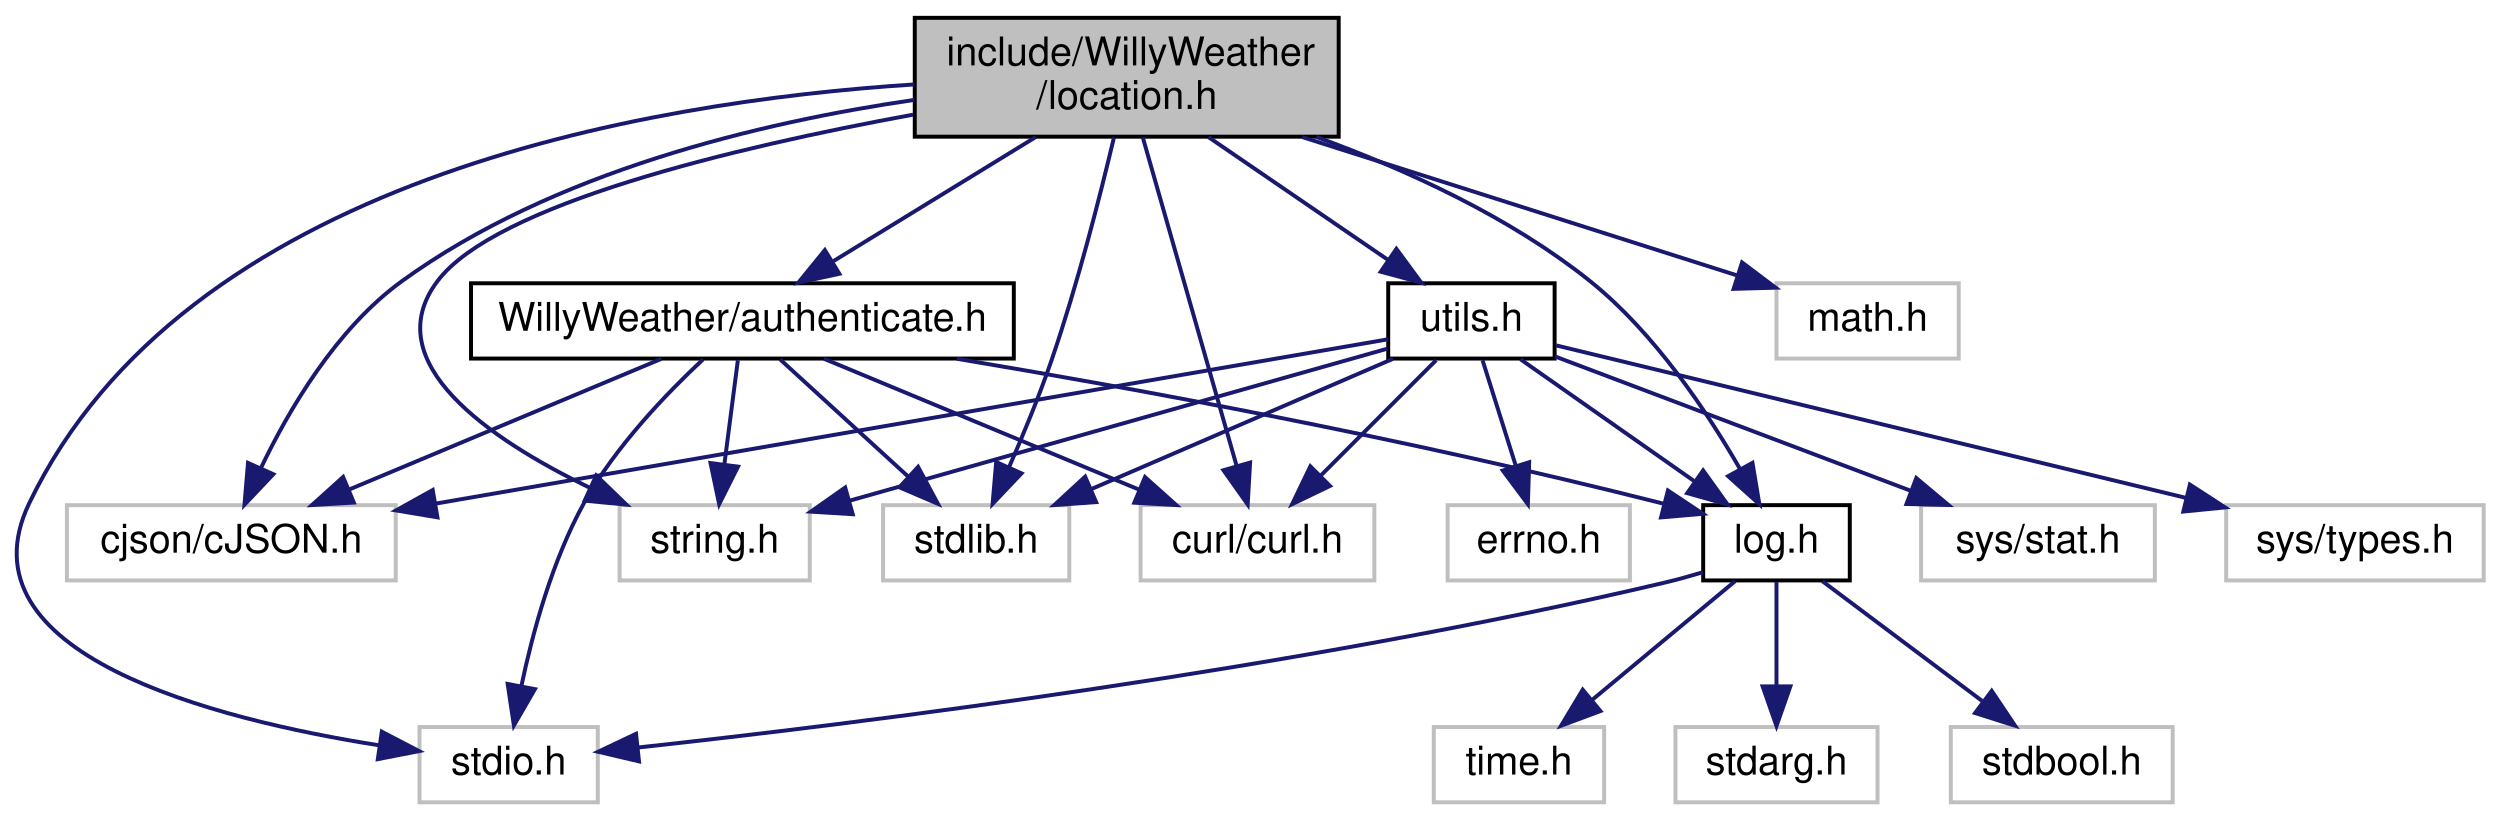
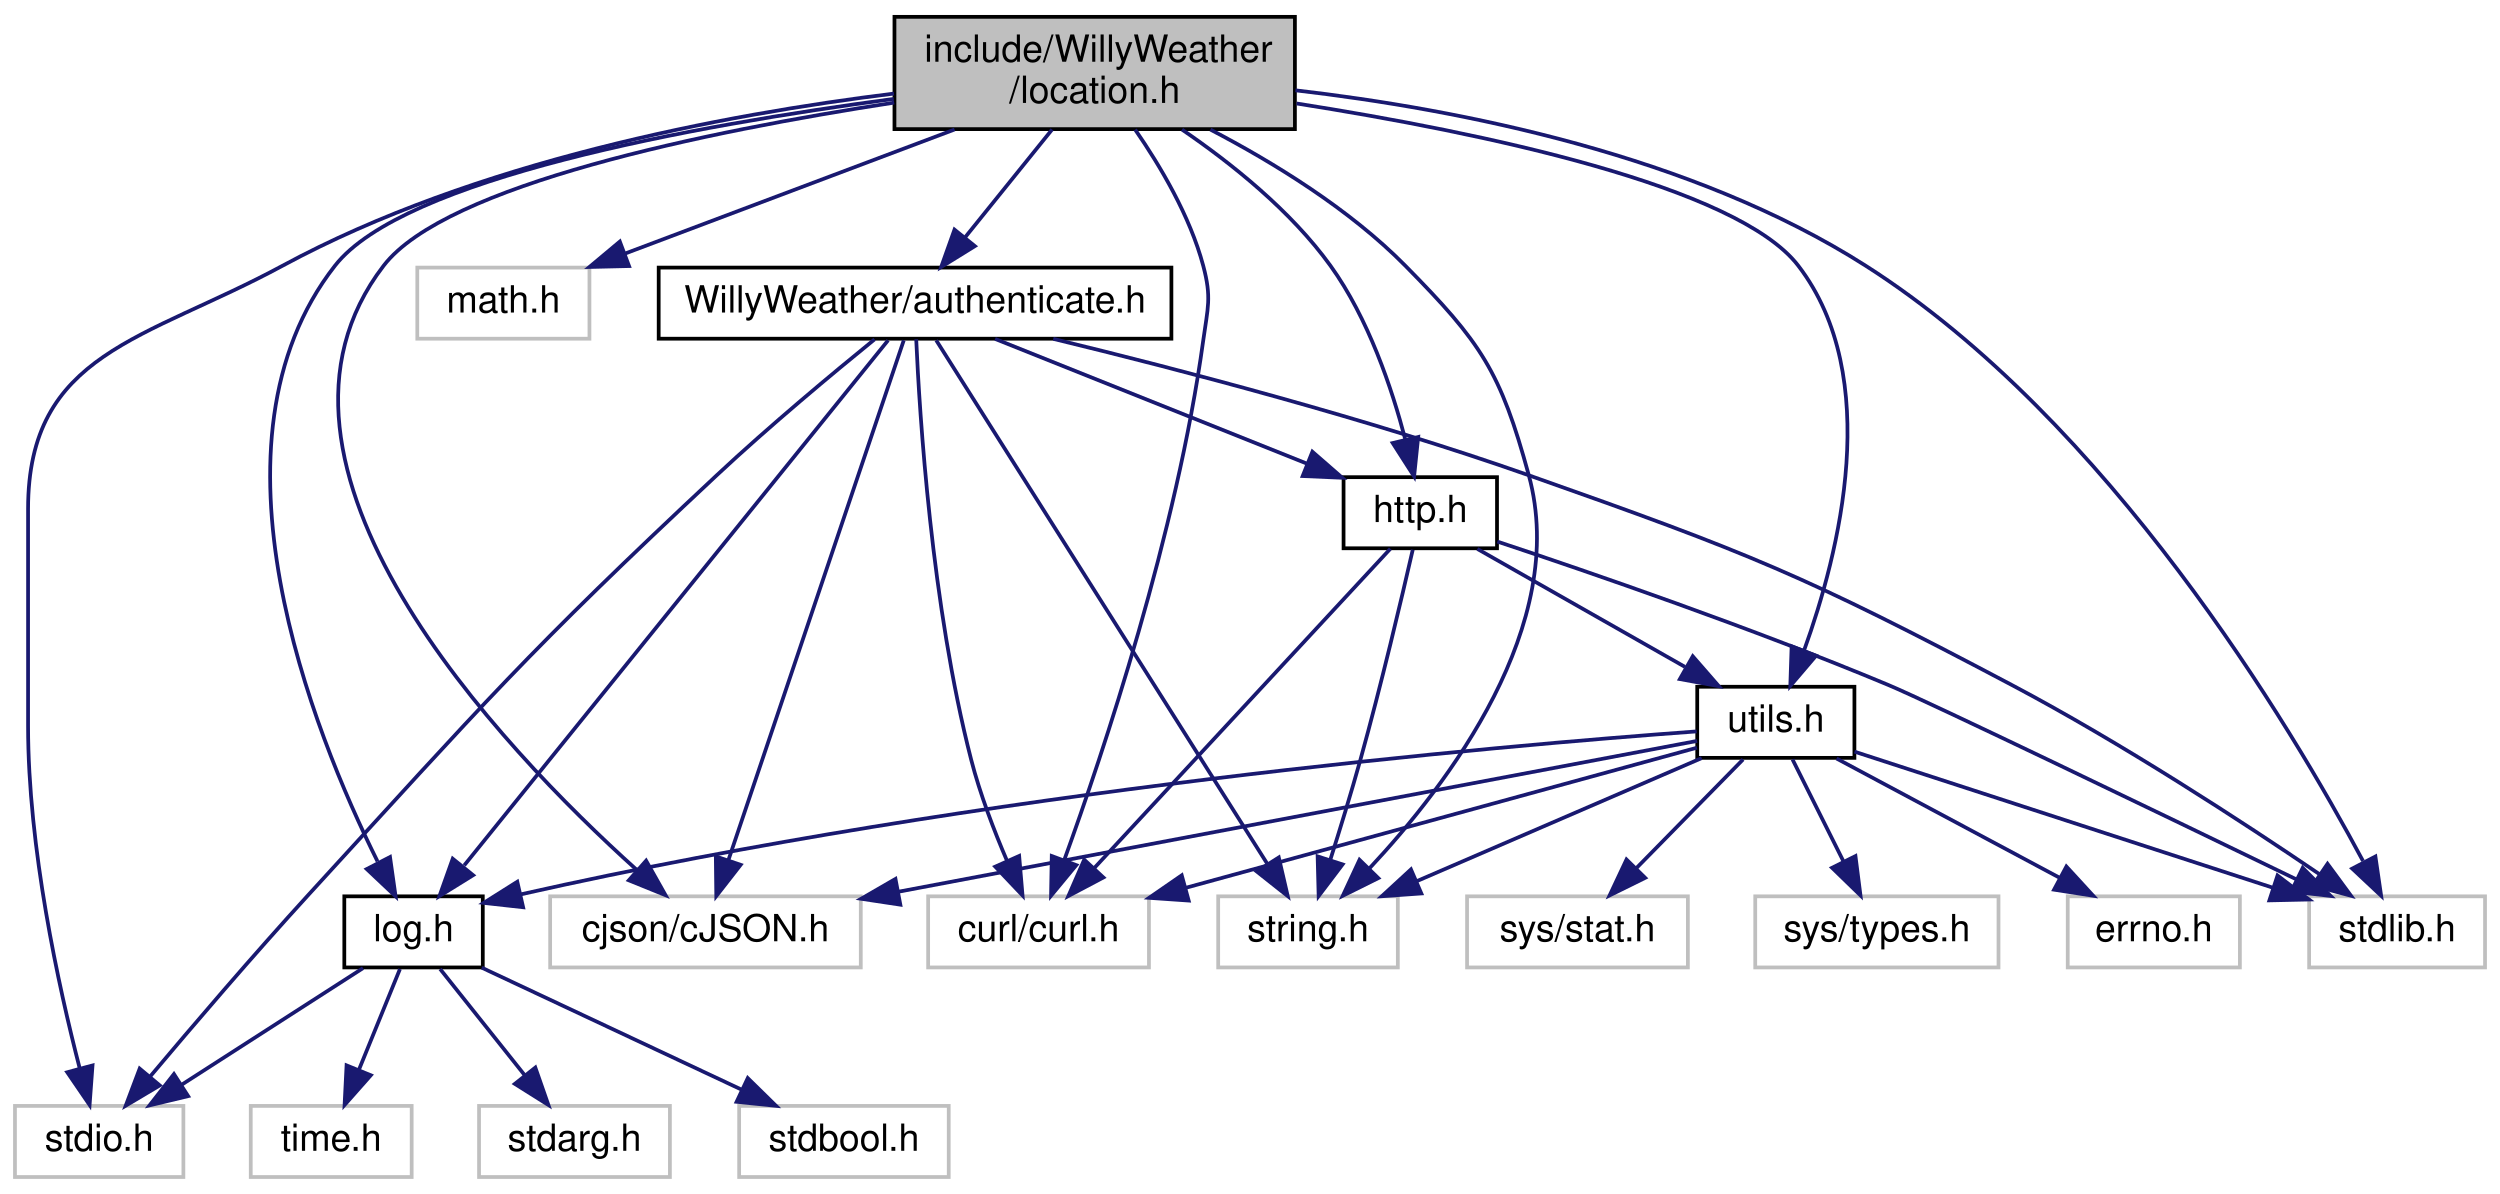
- <svg xmlns="http://www.w3.org/2000/svg" xmlns:xlink="http://www.w3.org/1999/xlink" width="631pt" height="207pt" viewBox="0.00 0.00 630.77 207.00">
-   <g id="graph0" class="graph" transform="scale(1 1) rotate(0) translate(4 203)">
+ <svg xmlns="http://www.w3.org/2000/svg" xmlns:xlink="http://www.w3.org/1999/xlink" width="668pt" height="319pt" viewBox="0.00 0.00 668.00 319.00">
+   <g id="graph0" class="graph" transform="scale(1 1) rotate(0) translate(4 315)">
    <g id="node1" class="node">
      <g id="a_node1">
        <a xlink:title=" ">
-           <polygon fill="#bfbfbf" stroke="black" points="226.77,-168.5 226.77,-198.5 333.77,-198.5 333.77,-168.5 226.77,-168.5" />
-           <text text-anchor="start" x="234.77" y="-186.5" font-family="Helvetica,sans-Serif" font-size="10.00">include/WillyWeather</text>
-           <text text-anchor="middle" x="280.27" y="-175.5" font-family="Helvetica,sans-Serif" font-size="10.00">/location.h</text>
+           <polygon fill="#bfbfbf" stroke="black" points="235,-280.5 235,-310.5 342,-310.5 342,-280.5 235,-280.5" />
+           <text text-anchor="start" x="243" y="-298.5" font-family="Helvetica,sans-Serif" font-size="10.00">include/WillyWeather</text>
+           <text text-anchor="middle" x="288.5" y="-287.5" font-family="Helvetica,sans-Serif" font-size="10.00">/location.h</text>
        </a>
      </g>
    </g>
    <g id="node2" class="node">
      <g id="a_node2">
        <a xlink:title=" ">
-           <polygon fill="none" stroke="#bfbfbf" points="152.27,-56.5 152.27,-75.5 200.27,-75.5 200.27,-56.5 152.27,-56.5" />
-           <text text-anchor="middle" x="176.27" y="-63.5" font-family="Helvetica,sans-Serif" font-size="10.00">string.h</text>
+           <polygon fill="none" stroke="#bfbfbf" points="321.5,-56.5 321.5,-75.5 369.5,-75.5 369.5,-56.5 321.5,-56.5" />
+           <text text-anchor="middle" x="345.5" y="-63.5" font-family="Helvetica,sans-Serif" font-size="10.00">string.h</text>
        </a>
      </g>
    </g>
    <g id="edge1" class="edge">
-       <path fill="none" stroke="midnightblue" d="M226.34,-174.06C180.83,-165.71 120.82,-151.37 106.27,-132 90.91,-111.54 119.49,-92.13 144.63,-79.94" />
-       <polygon fill="midnightblue" stroke="midnightblue" points="146.37,-82.99 153.99,-75.63 143.45,-76.63 146.37,-82.99" />
+       <path fill="none" stroke="midnightblue" d="M319.43,-280.37C336.24,-271.6 356.58,-259.13 371.5,-244 391.78,-223.43 396.9,-215.87 404.5,-188 415.4,-148.04 382.93,-105.41 361.91,-82.97" />
+       <polygon fill="midnightblue" stroke="midnightblue" points="364.28,-80.37 354.79,-75.65 359.26,-85.26 364.28,-80.37" />
    </g>
    <g id="node3" class="node">
      <g id="a_node3">
        <a xlink:title=" ">
-           <polygon fill="none" stroke="#bfbfbf" points="218.77,-56.5 218.77,-75.5 265.77,-75.5 265.77,-56.5 218.77,-56.5" />
-           <text text-anchor="middle" x="242.27" y="-63.5" font-family="Helvetica,sans-Serif" font-size="10.00">stdlib.h</text>
+           <polygon fill="none" stroke="#bfbfbf" points="613,-56.5 613,-75.5 660,-75.5 660,-56.5 613,-56.5" />
+           <text text-anchor="middle" x="636.5" y="-63.5" font-family="Helvetica,sans-Serif" font-size="10.00">stdlib.h</text>
        </a>
      </g>
    </g>
    <g id="edge2" class="edge">
-       <path fill="none" stroke="midnightblue" d="M277.04,-168.28C273.64,-153.92 267.87,-131.18 261.27,-112 258.17,-102.98 254.12,-93.2 250.56,-85.06" />
-       <polygon fill="midnightblue" stroke="midnightblue" points="253.71,-83.52 246.42,-75.83 247.32,-86.38 253.71,-83.52" />
+       <path fill="none" stroke="midnightblue" d="M342.13,-290.87C386.04,-285.76 448.24,-273.49 494.5,-244 559.51,-202.56 608.1,-121.05 627.39,-84.95" />
+       <polygon fill="midnightblue" stroke="midnightblue" points="630.71,-86.15 632.24,-75.66 624.51,-82.91 630.71,-86.15" />
    </g>
    <g id="node4" class="node">
      <g id="a_node4">
        <a xlink:title=" ">
-           <polygon fill="none" stroke="#bfbfbf" points="101.77,-0.5 101.77,-19.5 146.77,-19.5 146.77,-0.5 101.77,-0.5" />
-           <text text-anchor="middle" x="124.27" y="-7.5" font-family="Helvetica,sans-Serif" font-size="10.00">stdio.h</text>
+           <polygon fill="none" stroke="#bfbfbf" points="0,-0.5 0,-19.5 45,-19.5 45,-0.5 0,-0.5" />
+           <text text-anchor="middle" x="22.5" y="-7.5" font-family="Helvetica,sans-Serif" font-size="10.00">stdio.h</text>
        </a>
      </g>
    </g>
    <g id="edge3" class="edge">
-       <path fill="none" stroke="midnightblue" d="M226.65,-181.69C157.76,-177.25 42.39,-157.38 3.27,-76 -15.01,-37.96 49.83,-21.45 91.59,-14.88" />
-       <polygon fill="midnightblue" stroke="midnightblue" points="92.25,-18.32 101.65,-13.42 91.25,-11.39 92.25,-18.32" />
+       <path fill="none" stroke="midnightblue" d="M234.86,-290C189.14,-284.36 122.88,-271.78 71.5,-244 34.72,-224.11 3.5,-220.81 3.5,-179 3.5,-179 3.5,-179 3.5,-121 3.5,-88.49 11.66,-51.35 17.28,-29.61" />
+       <polygon fill="midnightblue" stroke="midnightblue" points="20.72,-30.32 19.94,-19.75 13.96,-28.5 20.72,-30.32" />
    </g>
    <g id="node5" class="node">
      <g id="a_node5">
        <a xlink:title=" ">
-           <polygon fill="none" stroke="#bfbfbf" points="444.27,-112.5 444.27,-131.5 490.27,-131.5 490.27,-112.5 444.27,-112.5" />
-           <text text-anchor="middle" x="467.27" y="-119.5" font-family="Helvetica,sans-Serif" font-size="10.00">math.h</text>
+           <polygon fill="none" stroke="#bfbfbf" points="107.5,-224.5 107.5,-243.5 153.5,-243.5 153.5,-224.5 107.5,-224.5" />
+           <text text-anchor="middle" x="130.5" y="-231.5" font-family="Helvetica,sans-Serif" font-size="10.00">math.h</text>
        </a>
      </g>
    </g>
    <g id="edge4" class="edge">
-       <path fill="none" stroke="midnightblue" d="M324.59,-168.4C358.26,-157.69 403.83,-143.19 434.32,-133.48" />
-       <polygon fill="midnightblue" stroke="midnightblue" points="435.58,-136.76 444.04,-130.39 433.45,-130.09 435.58,-136.76" />
+       <path fill="none" stroke="midnightblue" d="M251.06,-280.4C224.31,-270.33 188.68,-256.91 163.1,-247.28" />
+       <polygon fill="midnightblue" stroke="midnightblue" points="164.08,-243.91 153.49,-243.66 161.62,-250.46 164.08,-243.91" />
    </g>
    <g id="node6" class="node">
      <g id="a_node6">
        <a xlink:title=" ">
-           <polygon fill="none" stroke="#bfbfbf" points="12.77,-56.5 12.77,-75.5 95.77,-75.5 95.77,-56.5 12.77,-56.5" />
-           <text text-anchor="middle" x="54.27" y="-63.5" font-family="Helvetica,sans-Serif" font-size="10.00">cjson/cJSON.h</text>
+           <polygon fill="none" stroke="#bfbfbf" points="143,-56.5 143,-75.5 226,-75.5 226,-56.5 143,-56.5" />
+           <text text-anchor="middle" x="184.5" y="-63.5" font-family="Helvetica,sans-Serif" font-size="10.00">cjson/cJSON.h</text>
        </a>
      </g>
    </g>
    <g id="edge5" class="edge">
-       <path fill="none" stroke="midnightblue" d="M226.67,-177.79C187.68,-172.11 135.28,-159.59 97.27,-132 80.72,-119.99 68.73,-99.51 61.68,-84.74" />
-       <polygon fill="midnightblue" stroke="midnightblue" points="64.87,-83.31 57.59,-75.61 58.48,-86.16 64.87,-83.31" />
+       <path fill="none" stroke="midnightblue" d="M234.93,-287.58C184.76,-279.87 115.09,-265.58 98.5,-244 57.63,-190.84 129.97,-115.16 165.96,-82.73" />
+       <polygon fill="midnightblue" stroke="midnightblue" points="168.64,-85.03 173.84,-75.8 164.02,-79.78 168.64,-85.03" />
    </g>
    <g id="node7" class="node">
      <g id="a_node7">
        <a xlink:title=" ">
-           <polygon fill="none" stroke="#bfbfbf" points="283.77,-56.5 283.77,-75.5 342.77,-75.5 342.77,-56.5 283.77,-56.5" />
-           <text text-anchor="middle" x="313.27" y="-63.5" font-family="Helvetica,sans-Serif" font-size="10.00">curl/curl.h</text>
+           <polygon fill="none" stroke="#bfbfbf" points="244,-56.5 244,-75.5 303,-75.5 303,-56.5 244,-56.5" />
+           <text text-anchor="middle" x="273.5" y="-63.5" font-family="Helvetica,sans-Serif" font-size="10.00">curl/curl.h</text>
        </a>
      </g>
    </g>
    <g id="edge6" class="edge">
-       <path fill="none" stroke="midnightblue" d="M284.32,-168.34C290.26,-147.53 301.37,-108.66 307.96,-85.58" />
-       <polygon fill="midnightblue" stroke="midnightblue" points="311.41,-86.25 310.8,-75.67 304.68,-84.32 311.41,-86.25" />
+       <path fill="none" stroke="midnightblue" d="M299.31,-280.37C305.99,-270.71 313.96,-257.29 317.5,-244 319.79,-235.41 318.71,-232.81 317.5,-224 310.42,-172.53 290.87,-114.15 280.38,-85.24" />
+       <polygon fill="midnightblue" stroke="midnightblue" points="283.59,-83.84 276.84,-75.67 277.03,-86.27 283.59,-83.84" />
    </g>
    <g id="node8" class="node">
      <g id="a_node8">
        <a xlink:href="log_8h.html" target="_top" xlink:title=" ">
-           <polygon fill="none" stroke="black" points="425.77,-56.5 425.77,-75.5 462.77,-75.5 462.77,-56.5 425.77,-56.5" />
-           <text text-anchor="middle" x="444.27" y="-63.5" font-family="Helvetica,sans-Serif" font-size="10.00">log.h</text>
+           <polygon fill="none" stroke="black" points="88,-56.5 88,-75.5 125,-75.5 125,-56.5 88,-56.5" />
+           <text text-anchor="middle" x="106.5" y="-63.5" font-family="Helvetica,sans-Serif" font-size="10.00">log.h</text>
        </a>
      </g>
    </g>
    <g id="edge7" class="edge">
-       <path fill="none" stroke="midnightblue" d="M328.15,-168.43C350.68,-160.24 377,-148.27 397.27,-132 413.51,-118.97 426.81,-98.99 435.07,-84.62" />
-       <polygon fill="midnightblue" stroke="midnightblue" points="438.21,-86.18 439.95,-75.73 432.07,-82.81 438.21,-86.18" />
+       <path fill="none" stroke="midnightblue" d="M234.81,-288.58C181.04,-281.42 103.73,-267.32 85.5,-244 48.54,-196.72 79.63,-119.49 96.88,-84.83" />
+       <polygon fill="midnightblue" stroke="midnightblue" points="100.21,-86.01 101.7,-75.52 93.99,-82.79 100.21,-86.01" />
    </g>
    <g id="node12" class="node">
      <g id="a_node12">
        <a xlink:href="_willy_weather_2authenticate_8h.html" target="_top" xlink:title=" ">
-           <polygon fill="none" stroke="black" points="114.77,-112.5 114.77,-131.5 251.77,-131.5 251.77,-112.5 114.77,-112.5" />
-           <text text-anchor="middle" x="183.27" y="-119.5" font-family="Helvetica,sans-Serif" font-size="10.00">WillyWeather/authenticate.h</text>
+           <polygon fill="none" stroke="black" points="172,-224.5 172,-243.5 309,-243.5 309,-224.5 172,-224.5" />
+           <text text-anchor="middle" x="240.5" y="-231.5" font-family="Helvetica,sans-Serif" font-size="10.00">WillyWeather/authenticate.h</text>
        </a>
      </g>
    </g>
    <g id="edge12" class="edge">
-       <path fill="none" stroke="midnightblue" d="M257.28,-168.4C241.88,-158.95 221.68,-146.56 206.27,-137.11" />
-       <polygon fill="midnightblue" stroke="midnightblue" points="207.74,-133.9 197.39,-131.66 204.08,-139.87 207.74,-133.9" />
+       <path fill="none" stroke="midnightblue" d="M277.12,-280.4C270.15,-271.75 261.19,-260.64 253.87,-251.58" />
+       <polygon fill="midnightblue" stroke="midnightblue" points="256.49,-249.24 247.48,-243.66 251.04,-253.64 256.49,-249.24" />
    </g>
    <g id="node13" class="node">
      <g id="a_node13">
+         <a xlink:href="http_8h.html" target="_top" xlink:title=" ">
+           <polygon fill="none" stroke="black" points="355,-168.5 355,-187.5 396,-187.5 396,-168.5 355,-168.5" />
+           <text text-anchor="middle" x="375.5" y="-175.5" font-family="Helvetica,sans-Serif" font-size="10.00">http.h</text>
+         </a>
+       </g>
+     </g>
+     <g id="edge32" class="edge">
+       <path fill="none" stroke="midnightblue" d="M311.83,-280.38C325.01,-271.38 340.93,-258.67 351.5,-244 361.6,-229.98 367.92,-211.24 371.52,-197.48" />
+       <polygon fill="midnightblue" stroke="midnightblue" points="374.94,-198.24 373.85,-187.7 368.13,-196.62 374.94,-198.24" />
+     </g>
+     <g id="node14" class="node">
+       <g id="a_node14">
        <a xlink:href="utils_8h.html" target="_top" xlink:title=" ">
-           <polygon fill="none" stroke="black" points="346.27,-112.5 346.27,-131.5 388.27,-131.5 388.27,-112.5 346.27,-112.5" />
-           <text text-anchor="middle" x="367.27" y="-119.5" font-family="Helvetica,sans-Serif" font-size="10.00">utils.h</text>
-         </a>
-       </g>
-     </g>
-     <g id="edge19" class="edge">
-       <path fill="none" stroke="midnightblue" d="M300.89,-168.4C314.57,-159.04 332.48,-146.79 346.25,-137.38" />
-       <polygon fill="midnightblue" stroke="midnightblue" points="348.33,-140.19 354.61,-131.66 344.38,-134.41 348.33,-140.19" />
+           <polygon fill="none" stroke="black" points="449.5,-112.5 449.5,-131.5 491.5,-131.5 491.5,-112.5 449.5,-112.5" />
+           <text text-anchor="middle" x="470.5" y="-119.5" font-family="Helvetica,sans-Serif" font-size="10.00">utils.h</text>
+         </a>
+       </g>
+     </g>
+     <g id="edge33" class="edge">
+       <path fill="none" stroke="midnightblue" d="M342.45,-287.35C392.02,-279.55 460.2,-265.25 476.5,-244 499.35,-214.21 487.42,-167.13 478.1,-141.36" />
+       <polygon fill="midnightblue" stroke="midnightblue" points="481.25,-139.8 474.37,-131.73 474.72,-142.32 481.25,-139.8" />
    </g>
    <g id="edge8" class="edge">
-       <path fill="none" stroke="midnightblue" d="M425.71,-58.58C422.58,-57.63 419.35,-56.73 416.27,-56 323.38,-34.06 211.24,-20.24 156.92,-14.33" />
-       <polygon fill="midnightblue" stroke="midnightblue" points="157.17,-10.83 146.85,-13.25 156.42,-17.79 157.17,-10.83" />
+       <path fill="none" stroke="midnightblue" d="M93,-56.32C79.9,-47.9 59.79,-34.97 44.39,-25.07" />
+       <polygon fill="midnightblue" stroke="midnightblue" points="46.27,-22.12 35.96,-19.65 42.48,-28.01 46.27,-22.12" />
    </g>
    <g id="node9" class="node">
      <g id="a_node9">
        <a xlink:title=" ">
-           <polygon fill="none" stroke="#bfbfbf" points="418.77,-0.5 418.77,-19.5 469.77,-19.5 469.77,-0.5 418.77,-0.5" />
-           <text text-anchor="middle" x="444.27" y="-7.5" font-family="Helvetica,sans-Serif" font-size="10.00">stdarg.h</text>
+           <polygon fill="none" stroke="#bfbfbf" points="124,-0.5 124,-19.5 175,-19.5 175,-0.5 124,-0.5" />
+           <text text-anchor="middle" x="149.5" y="-7.5" font-family="Helvetica,sans-Serif" font-size="10.00">stdarg.h</text>
        </a>
      </g>
    </g>
    <g id="edge9" class="edge">
-       <path fill="none" stroke="midnightblue" d="M444.27,-56.08C444.27,-49.01 444.27,-38.86 444.27,-29.99" />
-       <polygon fill="midnightblue" stroke="midnightblue" points="447.77,-29.75 444.27,-19.75 440.77,-29.75 447.77,-29.75" />
+       <path fill="none" stroke="midnightblue" d="M113.6,-56.08C119.74,-48.38 128.77,-37.03 136.24,-27.65" />
+       <polygon fill="midnightblue" stroke="midnightblue" points="139.04,-29.75 142.53,-19.75 133.56,-25.39 139.04,-29.75" />
    </g>
    <g id="node10" class="node">
      <g id="a_node10">
        <a xlink:title=" ">
-           <polygon fill="none" stroke="#bfbfbf" points="488.27,-0.5 488.27,-19.5 544.27,-19.5 544.27,-0.5 488.27,-0.5" />
-           <text text-anchor="middle" x="516.27" y="-7.5" font-family="Helvetica,sans-Serif" font-size="10.00">stdbool.h</text>
+           <polygon fill="none" stroke="#bfbfbf" points="193.5,-0.5 193.5,-19.5 249.5,-19.5 249.5,-0.5 193.5,-0.5" />
+           <text text-anchor="middle" x="221.5" y="-7.5" font-family="Helvetica,sans-Serif" font-size="10.00">stdbool.h</text>
        </a>
      </g>
    </g>
    <g id="edge10" class="edge">
-       <path fill="none" stroke="midnightblue" d="M455.84,-56.32C466.69,-48.18 483.15,-35.84 496.16,-26.09" />
-       <polygon fill="midnightblue" stroke="midnightblue" points="498.59,-28.63 504.49,-19.83 494.39,-23.03 498.59,-28.63" />
+       <path fill="none" stroke="midnightblue" d="M124.72,-56.44C143.4,-47.68 172.66,-33.94 194.12,-23.86" />
+       <polygon fill="midnightblue" stroke="midnightblue" points="195.8,-26.93 203.36,-19.52 192.82,-20.6 195.8,-26.93" />
    </g>
    <g id="node11" class="node">
      <g id="a_node11">
        <a xlink:title=" ">
-           <polygon fill="none" stroke="#bfbfbf" points="357.77,-0.5 357.77,-19.5 400.77,-19.5 400.77,-0.5 357.77,-0.5" />
-           <text text-anchor="middle" x="379.27" y="-7.5" font-family="Helvetica,sans-Serif" font-size="10.00">time.h</text>
+           <polygon fill="none" stroke="#bfbfbf" points="63,-0.5 63,-19.5 106,-19.5 106,-0.5 63,-0.5" />
+           <text text-anchor="middle" x="84.5" y="-7.5" font-family="Helvetica,sans-Serif" font-size="10.00">time.h</text>
        </a>
      </g>
    </g>
    <g id="edge11" class="edge">
-       <path fill="none" stroke="midnightblue" d="M433.83,-56.32C424.13,-48.26 409.46,-36.08 397.77,-26.37" />
-       <polygon fill="midnightblue" stroke="midnightblue" points="399.83,-23.53 389.91,-19.83 395.36,-28.92 399.83,-23.53" />
+       <path fill="none" stroke="midnightblue" d="M102.87,-56.08C99.89,-48.77 95.57,-38.18 91.88,-29.1" />
+       <polygon fill="midnightblue" stroke="midnightblue" points="95.08,-27.69 88.07,-19.75 88.6,-30.33 95.08,-27.69" />
    </g>
    <g id="edge13" class="edge">
-       <path fill="none" stroke="midnightblue" d="M182.12,-112.08C181.19,-104.93 179.85,-94.64 178.7,-85.69" />
-       <polygon fill="midnightblue" stroke="midnightblue" points="182.16,-85.22 177.41,-75.75 175.22,-86.12 182.16,-85.22" />
+       <path fill="none" stroke="midnightblue" d="M246.15,-224.08C262.89,-197.61 312.48,-119.21 334.61,-84.21" />
+       <polygon fill="midnightblue" stroke="midnightblue" points="337.69,-85.89 340.08,-75.57 331.78,-82.15 337.69,-85.89" />
    </g>
    <g id="edge14" class="edge">
-       <path fill="none" stroke="midnightblue" d="M192.75,-112.32C201.47,-104.34 214.62,-92.31 225.17,-82.65" />
-       <polygon fill="midnightblue" stroke="midnightblue" points="227.61,-85.17 232.62,-75.83 222.88,-80 227.61,-85.17" />
+       <path fill="none" stroke="midnightblue" d="M277.43,-224.46C310.98,-216.32 361.61,-203.11 404.5,-188 463.45,-167.23 478.24,-161.21 533.5,-132 563,-116.4 595.28,-95.33 615.69,-81.46" />
+       <polygon fill="midnightblue" stroke="midnightblue" points="617.91,-84.19 624.19,-75.65 613.96,-78.41 617.91,-84.19" />
    </g>
    <g id="edge15" class="edge">
-       <path fill="none" stroke="midnightblue" d="M173.34,-112.3C164.29,-103.86 151.17,-90.27 143.27,-76 135.27,-61.53 130.32,-43.35 127.49,-29.89" />
-       <polygon fill="midnightblue" stroke="midnightblue" points="130.9,-29.06 125.59,-19.89 124.02,-30.37 130.9,-29.06" />
+       <path fill="none" stroke="midnightblue" d="M229.68,-224.32C218.79,-215.47 201.61,-201.19 187.5,-188 136.75,-140.58 125.41,-127.22 78.5,-76 63.65,-59.78 47.3,-40.65 36.12,-27.36" />
+       <polygon fill="midnightblue" stroke="midnightblue" points="38.69,-24.98 29.59,-19.56 33.32,-29.47 38.69,-24.98" />
    </g>
    <g id="edge16" class="edge">
-       <path fill="none" stroke="midnightblue" d="M162.83,-112.44C141.6,-103.56 108.17,-89.56 84.02,-79.45" />
-       <polygon fill="midnightblue" stroke="midnightblue" points="85.19,-76.15 74.62,-75.52 82.49,-82.61 85.19,-76.15" />
+       <path fill="none" stroke="midnightblue" d="M237.49,-224.08C228.64,-197.83 202.56,-120.55 190.61,-85.12" />
+       <polygon fill="midnightblue" stroke="midnightblue" points="193.9,-83.92 187.39,-75.57 187.27,-86.16 193.9,-83.92" />
    </g>
    <g id="edge17" class="edge">
-       <path fill="none" stroke="midnightblue" d="M203.87,-112.44C225.27,-103.56 258.95,-89.56 283.3,-79.45" />
-       <polygon fill="midnightblue" stroke="midnightblue" points="284.88,-82.58 292.77,-75.52 282.19,-76.12 284.88,-82.58" />
+       <path fill="none" stroke="midnightblue" d="M240.81,-224.35C241.7,-204.3 244.89,-153.2 255.5,-112 257.86,-102.83 261.62,-93.03 265.1,-84.93" />
+       <polygon fill="midnightblue" stroke="midnightblue" points="268.32,-86.29 269.22,-75.74 261.93,-83.43 268.32,-86.29" />
    </g>
    <g id="edge18" class="edge">
-       <path fill="none" stroke="midnightblue" d="M237.36,-112.45C282.62,-104.87 349.03,-92.75 415.83,-75.85" />
-       <polygon fill="midnightblue" stroke="midnightblue" points="416.87,-79.19 425.69,-73.32 415.13,-72.41 416.87,-79.19" />
+       <path fill="none" stroke="midnightblue" d="M233.3,-224.08C211.84,-197.49 148.1,-118.54 120.03,-83.76" />
+       <polygon fill="midnightblue" stroke="midnightblue" points="122.42,-81.15 113.42,-75.57 116.97,-85.55 122.42,-81.15" />
+     </g>
+     <g id="edge19" class="edge">
+       <path fill="none" stroke="midnightblue" d="M261.89,-224.44C284.34,-215.46 319.82,-201.27 345.15,-191.14" />
+       <polygon fill="midnightblue" stroke="midnightblue" points="346.67,-194.3 354.65,-187.34 344.07,-187.8 346.67,-194.3" />
    </g>
    <g id="edge21" class="edge">
-       <path fill="none" stroke="midnightblue" d="M346.1,-115.01C313.22,-105.72 249.58,-87.72 210.22,-76.6" />
-       <polygon fill="midnightblue" stroke="midnightblue" points="211.11,-73.21 200.54,-73.86 209.21,-79.95 211.11,-73.21" />
+       <path fill="none" stroke="midnightblue" d="M373.49,-168.12C370.62,-155.57 365.05,-131.93 359.5,-112 357.03,-103.12 354.02,-93.34 351.43,-85.18" />
+       <polygon fill="midnightblue" stroke="midnightblue" points="354.74,-84.03 348.34,-75.58 348.07,-86.17 354.74,-84.03" />
    </g>
    <g id="edge20" class="edge">
-       <path fill="none" stroke="midnightblue" d="M347.47,-112.44C326.99,-103.6 294.79,-89.69 271.41,-79.59" />
-       <polygon fill="midnightblue" stroke="midnightblue" points="272.55,-76.27 261.99,-75.52 269.78,-82.7 272.55,-76.27" />
+       <path fill="none" stroke="midnightblue" d="M396.09,-170.29C421.07,-162 464.32,-147.11 500.5,-132 511.28,-127.5 573.18,-97.66 609.64,-80.01" />
+       <polygon fill="midnightblue" stroke="midnightblue" points="611.28,-83.11 618.76,-75.6 608.23,-76.81 611.28,-83.11" />
+     </g>
+     <g id="edge22" class="edge">
+       <path fill="none" stroke="midnightblue" d="M367.5,-168.37C350.44,-149.97 310.29,-106.67 288.38,-83.05" />
+       <polygon fill="midnightblue" stroke="midnightblue" points="290.83,-80.54 281.47,-75.59 285.7,-85.3 290.83,-80.54" />
    </g>
    <g id="edge23" class="edge">
-       <path fill="none" stroke="midnightblue" d="M346.25,-117.37C297.52,-108.97 175.69,-87.95 105.77,-75.88" />
-       <polygon fill="midnightblue" stroke="midnightblue" points="106.29,-72.42 95.84,-74.17 105.1,-79.32 106.29,-72.42" />
-     </g>
-     <g id="edge22" class="edge">
-       <path fill="none" stroke="midnightblue" d="M358.36,-112.08C350.49,-104.22 338.84,-92.57 329.35,-83.08" />
-       <polygon fill="midnightblue" stroke="midnightblue" points="331.57,-80.35 322.02,-75.75 326.62,-85.3 331.57,-80.35" />
+       <path fill="none" stroke="midnightblue" d="M390.76,-168.32C405.72,-159.82 428.75,-146.73 446.23,-136.8" />
+       <polygon fill="midnightblue" stroke="midnightblue" points="448.31,-139.64 455.27,-131.65 444.85,-133.55 448.31,-139.64" />
+     </g>
+     <g id="edge25" class="edge">
+       <path fill="none" stroke="midnightblue" d="M450.69,-112.44C430.21,-103.6 398.02,-89.69 374.64,-79.59" />
+       <polygon fill="midnightblue" stroke="midnightblue" points="375.78,-76.27 365.21,-75.52 373.01,-82.7 375.78,-76.27" />
+     </g>
+     <g id="edge24" class="edge">
+       <path fill="none" stroke="midnightblue" d="M491.52,-114.16C519.67,-105 569.91,-88.66 603.22,-77.83" />
+       <polygon fill="midnightblue" stroke="midnightblue" points="604.55,-81.07 612.98,-74.65 602.38,-74.42 604.55,-81.07" />
    </g>
    <g id="edge27" class="edge">
-       <path fill="none" stroke="midnightblue" d="M379.64,-112.32C391.43,-104.06 409.4,-91.45 423.41,-81.63" />
-       <polygon fill="midnightblue" stroke="midnightblue" points="425.75,-84.26 431.93,-75.65 421.73,-78.53 425.75,-84.26" />
-     </g>
-     <g id="node14" class="node">
-       <g id="a_node14">
-         <a xlink:title=" ">
-           <polygon fill="none" stroke="#bfbfbf" points="480.77,-56.5 480.77,-75.5 539.77,-75.5 539.77,-56.5 480.77,-56.5" />
-           <text text-anchor="middle" x="510.27" y="-63.5" font-family="Helvetica,sans-Serif" font-size="10.00">sys/stat.h</text>
-         </a>
-       </g>
-     </g>
-     <g id="edge24" class="edge">
-       <path fill="none" stroke="midnightblue" d="M388.37,-113.03C412.04,-104.1 450.69,-89.5 478.12,-79.14" />
-       <polygon fill="midnightblue" stroke="midnightblue" points="479.55,-82.34 487.67,-75.54 477.08,-75.79 479.55,-82.34" />
+       <path fill="none" stroke="midnightblue" d="M449.47,-117.03C404.84,-108.6 299.53,-88.72 235.93,-76.71" />
+       <polygon fill="midnightblue" stroke="midnightblue" points="236.57,-73.27 226.09,-74.85 235.27,-80.15 236.57,-73.27" />
+     </g>
+     <g id="edge26" class="edge">
+       <path fill="none" stroke="midnightblue" d="M449.42,-115.22C416.86,-106.3 353.84,-89.02 312.73,-77.75" />
+       <polygon fill="midnightblue" stroke="midnightblue" points="313.61,-74.37 303.04,-75.1 311.76,-81.12 313.61,-74.37" />
+     </g>
+     <g id="edge31" class="edge">
+       <path fill="none" stroke="midnightblue" d="M449.35,-119.57C397.28,-115.76 258.68,-103.85 135.25,-76.05" />
+       <polygon fill="midnightblue" stroke="midnightblue" points="135.78,-72.58 125.25,-73.75 134.22,-79.4 135.78,-72.58" />
    </g>
    <g id="node15" class="node">
      <g id="a_node15">
        <a xlink:title=" ">
-           <polygon fill="none" stroke="#bfbfbf" points="557.77,-56.5 557.77,-75.5 622.77,-75.5 622.77,-56.5 557.77,-56.5" />
-           <text text-anchor="middle" x="590.27" y="-63.5" font-family="Helvetica,sans-Serif" font-size="10.00">sys/types.h</text>
-         </a>
-       </g>
-     </g>
-     <g id="edge25" class="edge">
-       <path fill="none" stroke="midnightblue" d="M388.65,-115.82C425.11,-106.99 499.98,-88.87 547.51,-77.36" />
-       <polygon fill="midnightblue" stroke="midnightblue" points="548.61,-80.69 557.5,-74.93 546.96,-73.89 548.61,-80.69" />
+           <polygon fill="none" stroke="#bfbfbf" points="388,-56.5 388,-75.5 447,-75.5 447,-56.5 388,-56.5" />
+           <text text-anchor="middle" x="417.5" y="-63.5" font-family="Helvetica,sans-Serif" font-size="10.00">sys/stat.h</text>
+         </a>
+       </g>
+     </g>
+     <g id="edge28" class="edge">
+       <path fill="none" stroke="midnightblue" d="M461.75,-112.08C454.03,-104.22 442.6,-92.57 433.28,-83.08" />
+       <polygon fill="midnightblue" stroke="midnightblue" points="435.59,-80.44 426.09,-75.75 430.6,-85.34 435.59,-80.44" />
    </g>
    <g id="node16" class="node">
      <g id="a_node16">
        <a xlink:title=" ">
-           <polygon fill="none" stroke="#bfbfbf" points="361.27,-56.5 361.27,-75.5 407.27,-75.5 407.27,-56.5 361.27,-56.5" />
-           <text text-anchor="middle" x="384.27" y="-63.5" font-family="Helvetica,sans-Serif" font-size="10.00">errno.h</text>
-         </a>
-       </g>
-     </g>
-     <g id="edge26" class="edge">
-       <path fill="none" stroke="midnightblue" d="M370.08,-112.08C372.36,-104.85 375.64,-94.41 378.48,-85.4" />
-       <polygon fill="midnightblue" stroke="midnightblue" points="381.85,-86.34 381.52,-75.75 375.18,-84.24 381.85,-86.34" />
+           <polygon fill="none" stroke="#bfbfbf" points="465,-56.5 465,-75.5 530,-75.5 530,-56.5 465,-56.5" />
+           <text text-anchor="middle" x="497.5" y="-63.5" font-family="Helvetica,sans-Serif" font-size="10.00">sys/types.h</text>
+         </a>
+       </g>
+     </g>
+     <g id="edge29" class="edge">
+       <path fill="none" stroke="midnightblue" d="M474.96,-112.08C478.65,-104.69 484.02,-93.95 488.59,-84.81" />
+       <polygon fill="midnightblue" stroke="midnightblue" points="491.78,-86.26 493.12,-75.75 485.52,-83.13 491.78,-86.26" />
+     </g>
+     <g id="node17" class="node">
+       <g id="a_node17">
+         <a xlink:title=" ">
+           <polygon fill="none" stroke="#bfbfbf" points="548.5,-56.5 548.5,-75.5 594.5,-75.5 594.5,-56.5 548.5,-56.5" />
+           <text text-anchor="middle" x="571.5" y="-63.5" font-family="Helvetica,sans-Serif" font-size="10.00">errno.h</text>
+         </a>
+       </g>
+     </g>
+     <g id="edge30" class="edge">
+       <path fill="none" stroke="midnightblue" d="M486.73,-112.32C502.85,-103.7 527.8,-90.36 546.46,-80.39" />
+       <polygon fill="midnightblue" stroke="midnightblue" points="548.14,-83.46 555.31,-75.65 544.84,-77.28 548.14,-83.46" />
    </g>
  </g>
</svg>
